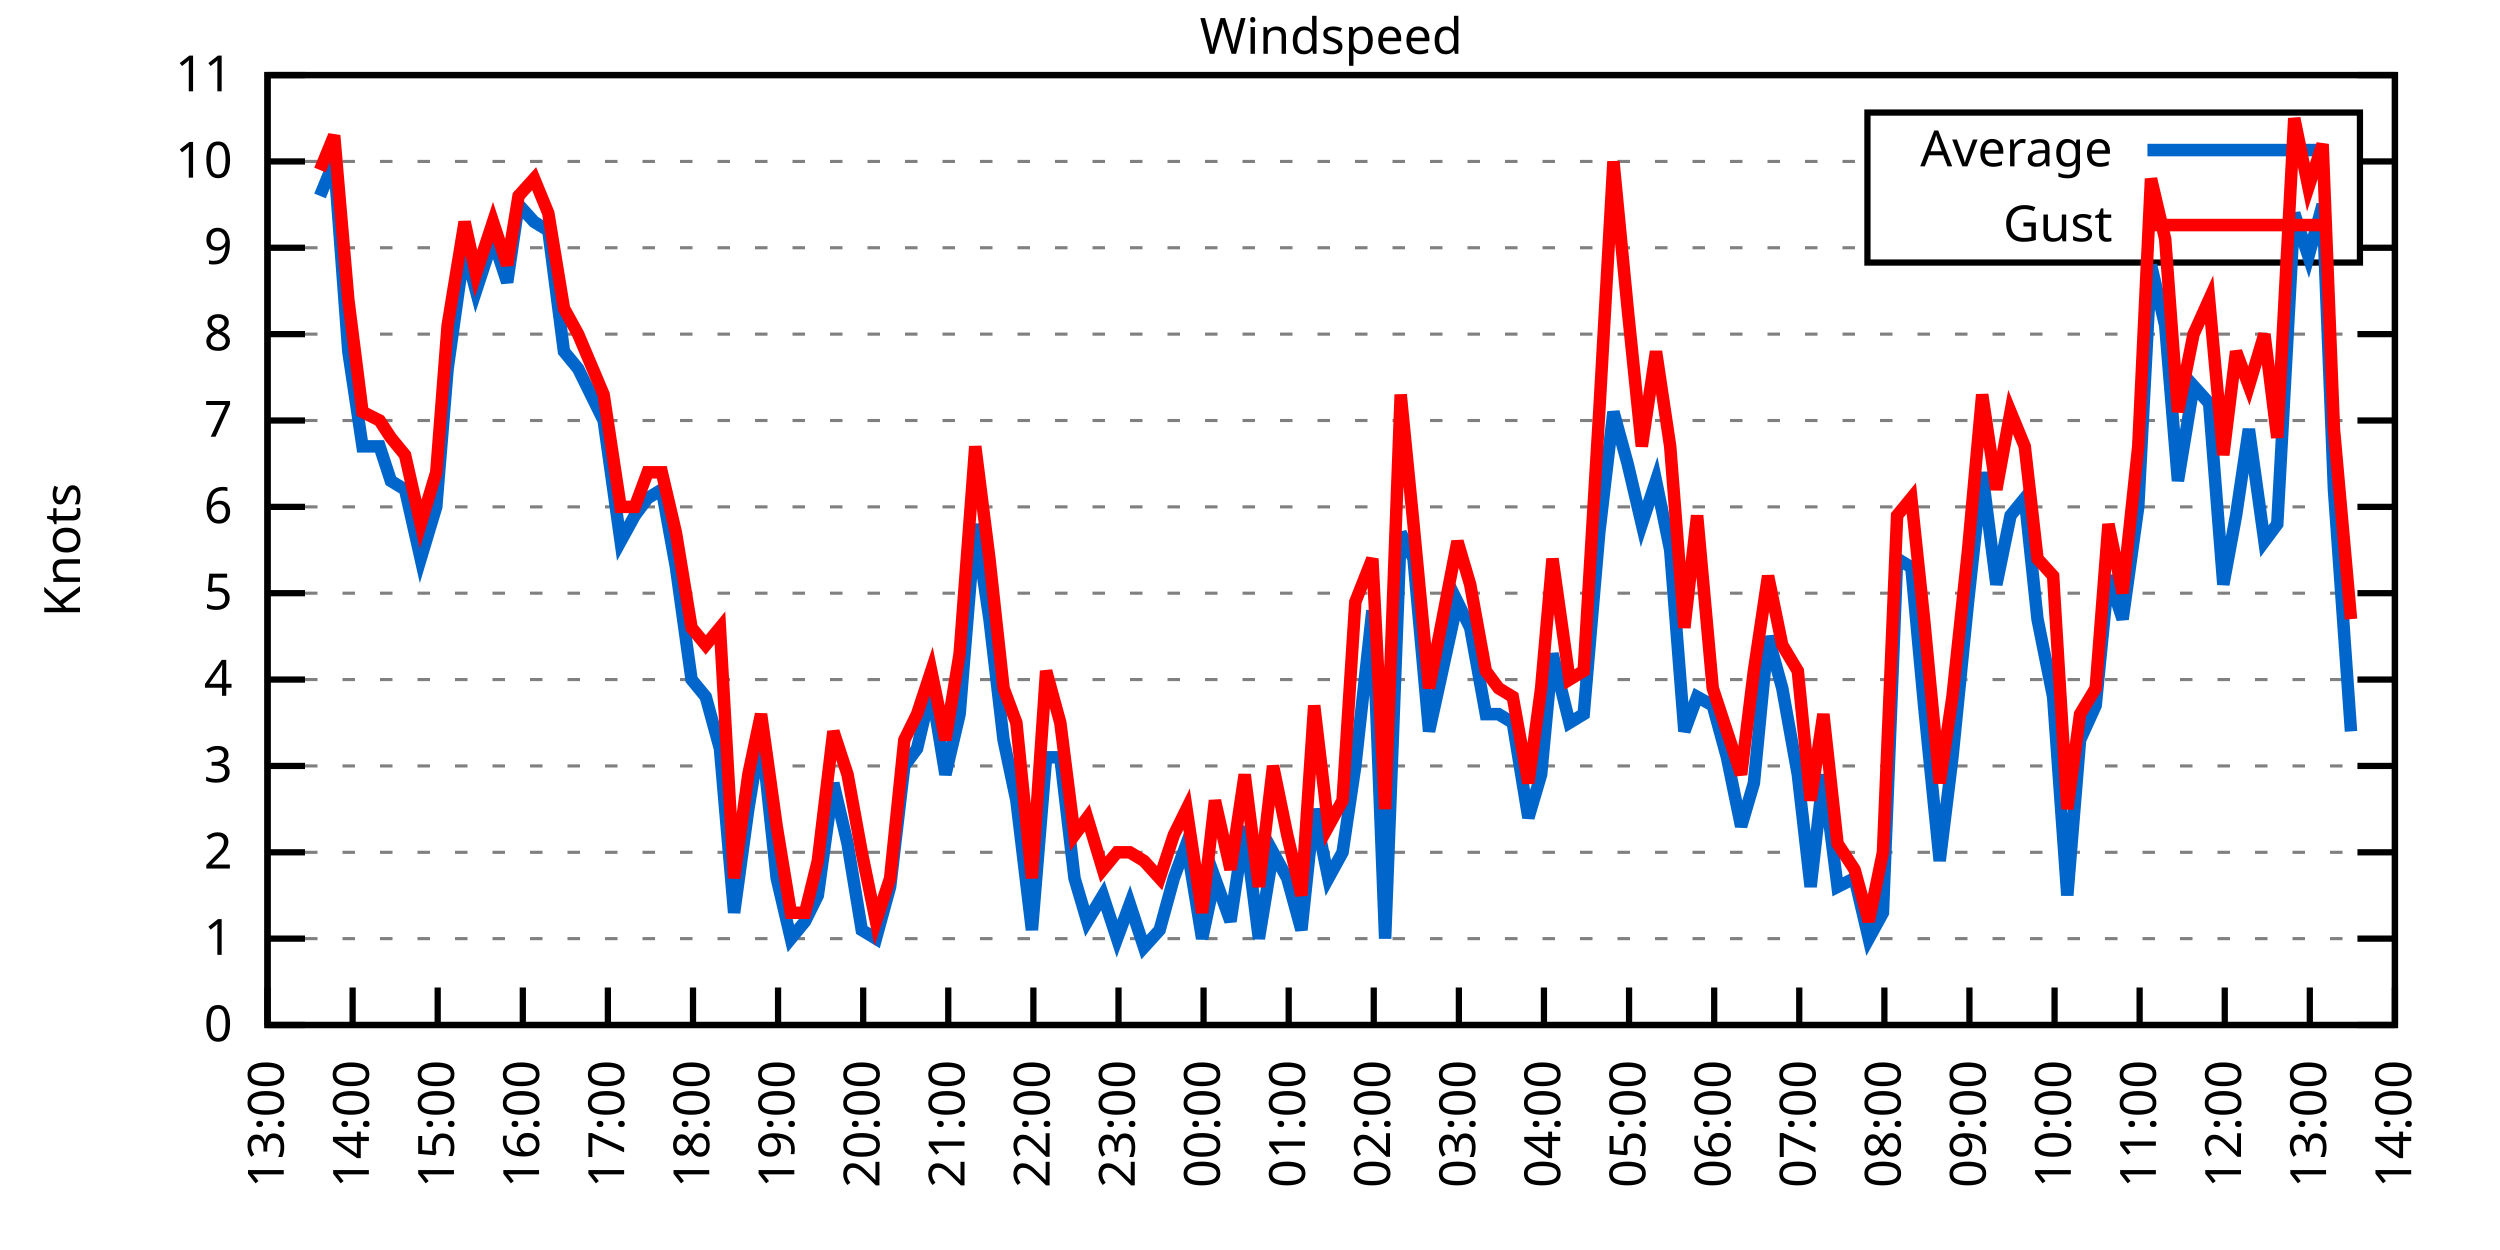
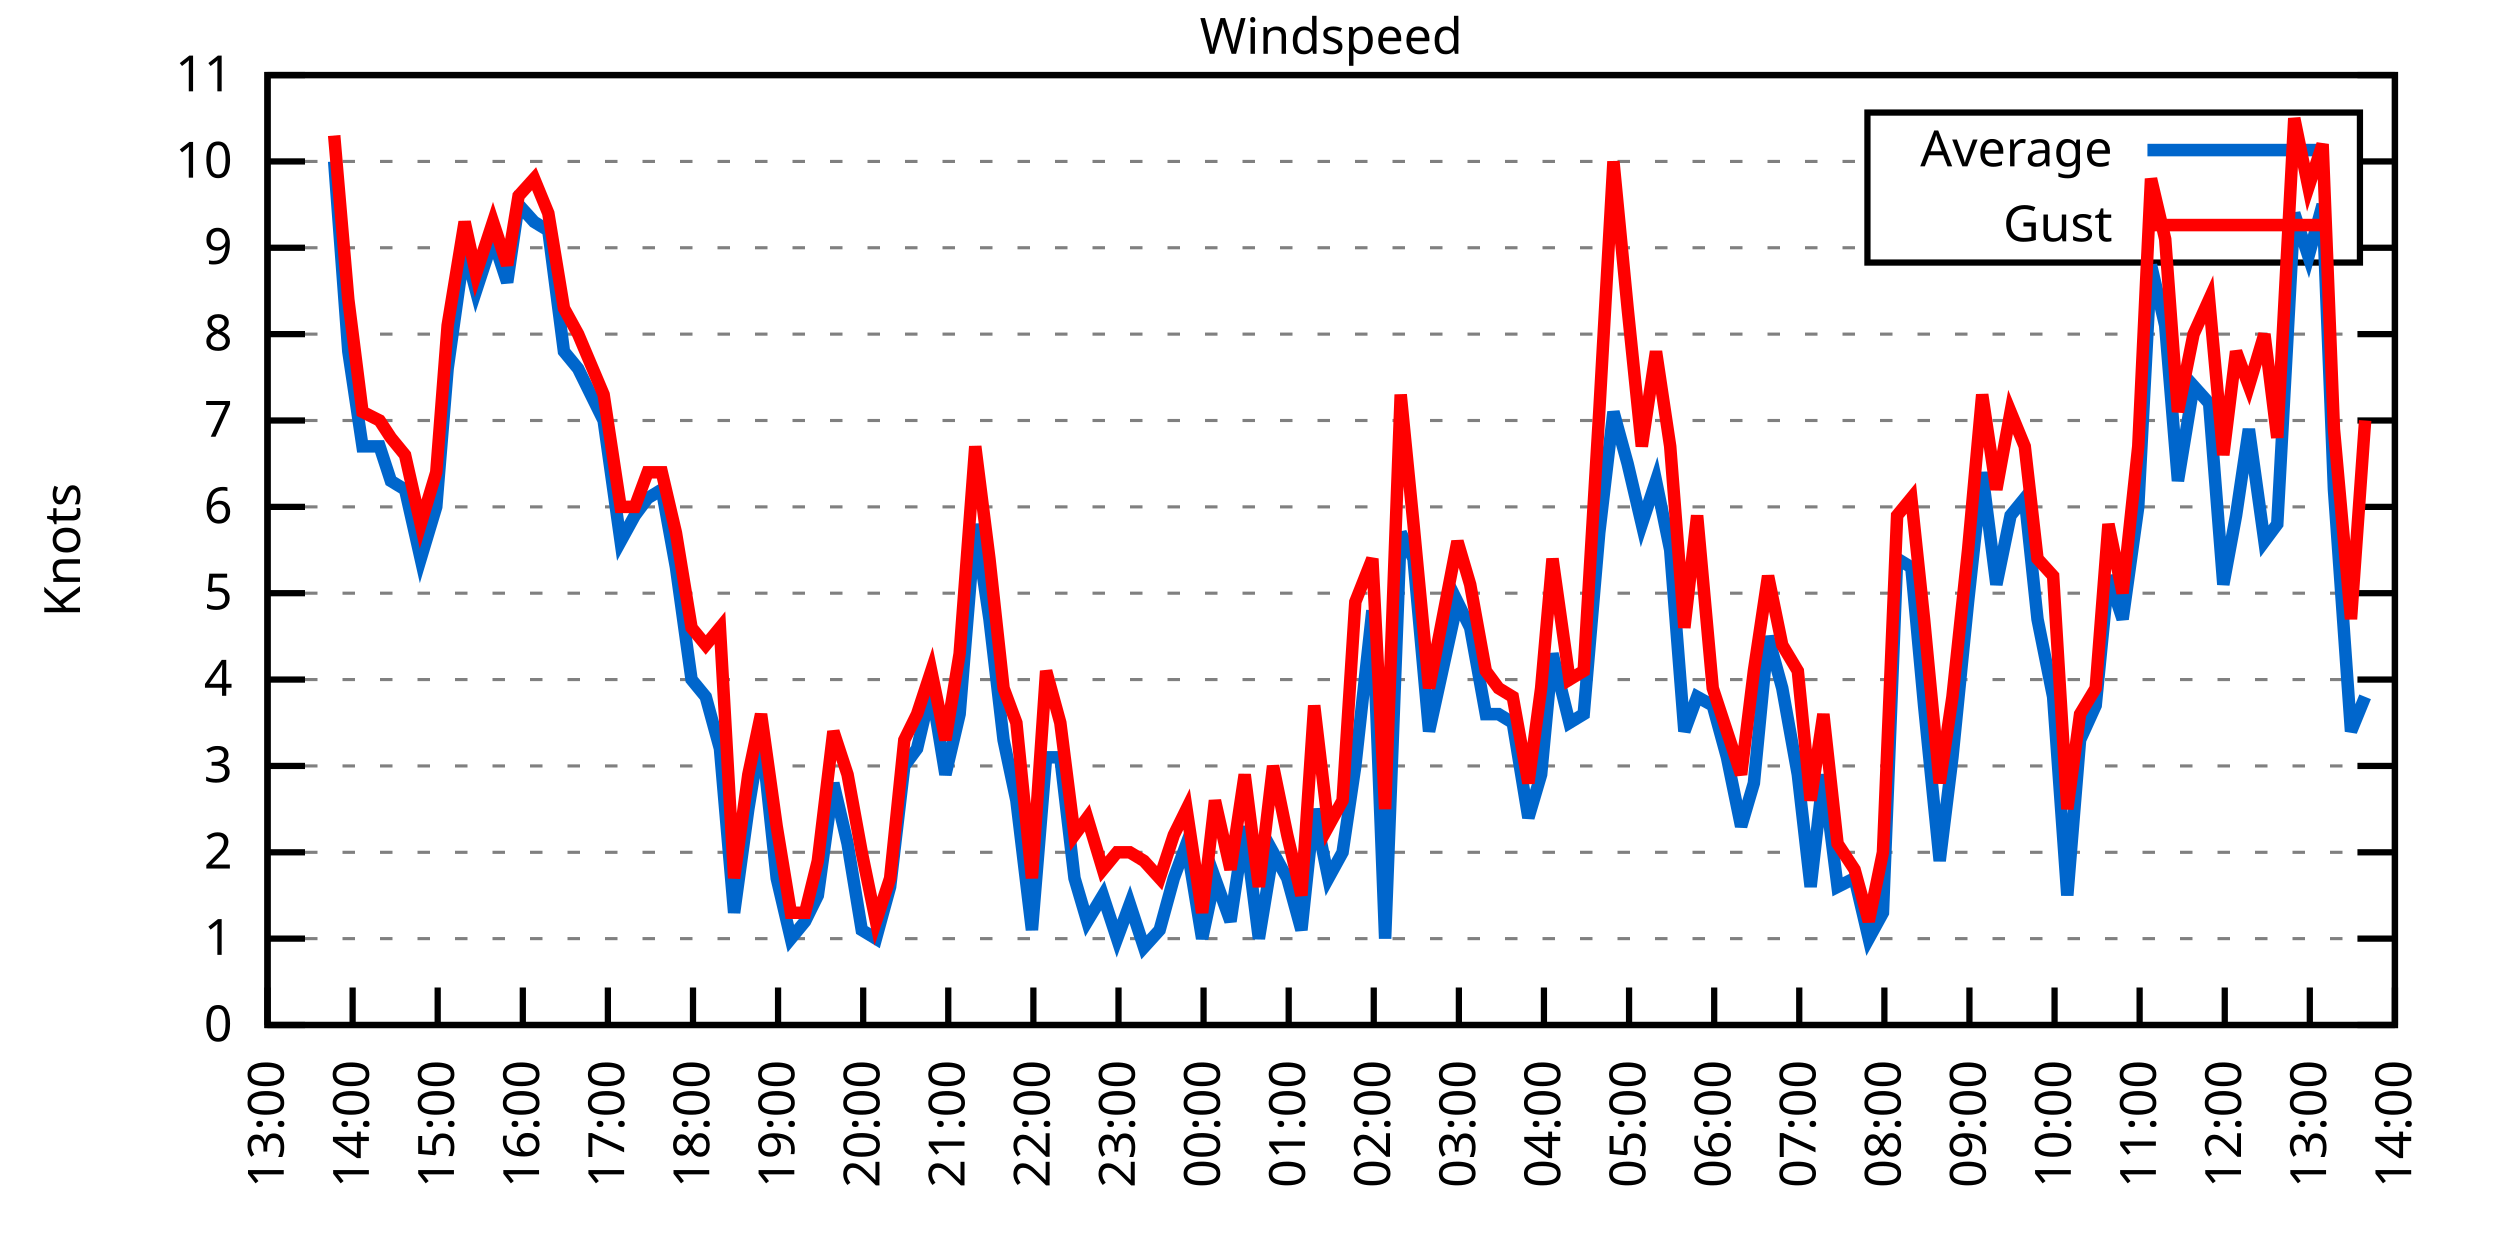
<svg xmlns="http://www.w3.org/2000/svg" xmlns:xlink="http://www.w3.org/1999/xlink" width="400" height="200" viewBox="0 0 400 200">
  <g id="gnuplot_canvas">
    <rect x="0" y="0" width="400" height="200" fill="none" />
    <defs>
      <circle id="gpDot" r="0.5" stroke-width="0.5" stroke="currentColor" />
      <path id="gpPt0" stroke-width="0.333" stroke="currentColor" d="M-1,0 h2 M0,-1 v2" />
      <path id="gpPt1" stroke-width="0.333" stroke="currentColor" d="M-1,-1 L1,1 M1,-1 L-1,1" />
      <path id="gpPt2" stroke-width="0.333" stroke="currentColor" d="M-1,0 L1,0 M0,-1 L0,1 M-1,-1 L1,1 M-1,1 L1,-1" />
      <rect id="gpPt3" stroke-width="0.333" stroke="currentColor" x="-1" y="-1" width="2" height="2" />
      <rect id="gpPt4" stroke-width="0.333" stroke="currentColor" fill="currentColor" x="-1" y="-1" width="2" height="2" />
      <circle id="gpPt5" stroke-width="0.333" stroke="currentColor" cx="0" cy="0" r="1" />
      <use xlink:href="#gpPt5" id="gpPt6" fill="currentColor" stroke="none" />
      <path id="gpPt7" stroke-width="0.333" stroke="currentColor" d="M0,-1.33 L-1.33,0.67 L1.33,0.67 z" />
      <use xlink:href="#gpPt7" id="gpPt8" fill="currentColor" stroke="none" />
      <use xlink:href="#gpPt7" id="gpPt9" stroke="currentColor" transform="rotate(180)" />
      <use xlink:href="#gpPt9" id="gpPt10" fill="currentColor" stroke="none" />
      <use xlink:href="#gpPt3" id="gpPt11" stroke="currentColor" transform="rotate(45)" />
      <use xlink:href="#gpPt11" id="gpPt12" fill="currentColor" stroke="none" />
      <path id="gpPt13" stroke-width="0.333" stroke="currentColor" d="M0,1.330 L1.265,0.411 L0.782,-1.067 L-0.782,-1.076 L-1.265,0.411 z" />
      <use xlink:href="#gpPt13" id="gpPt14" fill="currentColor" stroke="none" />
      <filter id="textbox" filterUnits="objectBoundingBox" x="0" y="0" height="1" width="1">
        <feFlood flood-color="white" flood-opacity="1" result="bgnd" />
        <feComposite in="SourceGraphic" in2="bgnd" operator="atop" />
      </filter>
      <filter id="greybox" filterUnits="objectBoundingBox" x="0" y="0" height="1" width="1">
        <feFlood flood-color="lightgrey" flood-opacity="1" result="grey" />
        <feComposite in="SourceGraphic" in2="grey" operator="atop" />
      </filter>
    </defs>
    <g fill="none" color="white" stroke="currentColor" stroke-width="1.00" stroke-linecap="butt" stroke-linejoin="miter">
</g>
    <g fill="none" color="black" stroke="currentColor" stroke-width="1.00" stroke-linecap="butt" stroke-linejoin="miter">
      <g stroke="none" shape-rendering="crispEdges">
        <polygon fill="rgb(255, 255, 255)" points="42.80,164.00 383.18,164.00 383.18,12.02 42.80,12.02 " />
      </g>
    </g>
    <g fill="none" color="black" stroke="currentColor" stroke-width="1.00" stroke-linecap="butt" stroke-linejoin="miter">
</g>
    <g fill="none" color="black" stroke="black" stroke-width="0.50" stroke-linecap="butt" stroke-linejoin="miter">
</g>
    <g fill="none" color="gray" stroke="currentColor" stroke-width="0.50" stroke-linecap="butt" stroke-linejoin="miter">
      <path stroke="gray" stroke-dasharray="2,4" class="gridline" d="M42.80,164.00 L383.19,164.00  " />
    </g>
    <g fill="none" color="gray" stroke="gray" stroke-width="1.00" stroke-linecap="butt" stroke-linejoin="miter">
</g>
    <g fill="none" color="black" stroke="currentColor" stroke-width="1.00" stroke-linecap="butt" stroke-linejoin="miter">
      <path stroke="black" d="M42.80,164.00 L48.80,164.00 M383.19,164.00 L377.19,164.00  " />
      <g transform="translate(37.20,166.60)" stroke="none" fill="black" font-family="Sans" font-size="8.00" text-anchor="end">
        <text>
          <tspan font-family="Sans"> 0</tspan>
        </text>
      </g>
    </g>
    <g fill="none" color="black" stroke="currentColor" stroke-width="1.00" stroke-linecap="butt" stroke-linejoin="miter">
</g>
    <g fill="none" color="black" stroke="black" stroke-width="0.50" stroke-linecap="butt" stroke-linejoin="miter">
</g>
    <g fill="none" color="gray" stroke="currentColor" stroke-width="0.50" stroke-linecap="butt" stroke-linejoin="miter">
      <path stroke="gray" stroke-dasharray="2,4" class="gridline" d="M42.80,150.18 L383.19,150.18  " />
    </g>
    <g fill="none" color="gray" stroke="gray" stroke-width="1.00" stroke-linecap="butt" stroke-linejoin="miter">
</g>
    <g fill="none" color="black" stroke="currentColor" stroke-width="1.00" stroke-linecap="butt" stroke-linejoin="miter">
      <path stroke="black" d="M42.80,150.18 L48.80,150.18 M383.19,150.18 L377.19,150.18  " />
      <g transform="translate(37.20,152.78)" stroke="none" fill="black" font-family="Sans" font-size="8.00" text-anchor="end">
        <text>
          <tspan font-family="Sans"> 1</tspan>
        </text>
      </g>
    </g>
    <g fill="none" color="black" stroke="currentColor" stroke-width="1.00" stroke-linecap="butt" stroke-linejoin="miter">
</g>
    <g fill="none" color="black" stroke="black" stroke-width="0.50" stroke-linecap="butt" stroke-linejoin="miter">
</g>
    <g fill="none" color="gray" stroke="currentColor" stroke-width="0.50" stroke-linecap="butt" stroke-linejoin="miter">
      <path stroke="gray" stroke-dasharray="2,4" class="gridline" d="M42.80,136.37 L383.19,136.37  " />
    </g>
    <g fill="none" color="gray" stroke="gray" stroke-width="1.00" stroke-linecap="butt" stroke-linejoin="miter">
</g>
    <g fill="none" color="black" stroke="currentColor" stroke-width="1.00" stroke-linecap="butt" stroke-linejoin="miter">
      <path stroke="black" d="M42.80,136.37 L48.80,136.37 M383.19,136.37 L377.19,136.37  " />
      <g transform="translate(37.20,138.97)" stroke="none" fill="black" font-family="Sans" font-size="8.00" text-anchor="end">
        <text>
          <tspan font-family="Sans"> 2</tspan>
        </text>
      </g>
    </g>
    <g fill="none" color="black" stroke="currentColor" stroke-width="1.00" stroke-linecap="butt" stroke-linejoin="miter">
</g>
    <g fill="none" color="black" stroke="black" stroke-width="0.50" stroke-linecap="butt" stroke-linejoin="miter">
</g>
    <g fill="none" color="gray" stroke="currentColor" stroke-width="0.50" stroke-linecap="butt" stroke-linejoin="miter">
      <path stroke="gray" stroke-dasharray="2,4" class="gridline" d="M42.80,122.55 L383.19,122.55  " />
    </g>
    <g fill="none" color="gray" stroke="gray" stroke-width="1.00" stroke-linecap="butt" stroke-linejoin="miter">
</g>
    <g fill="none" color="black" stroke="currentColor" stroke-width="1.00" stroke-linecap="butt" stroke-linejoin="miter">
      <path stroke="black" d="M42.80,122.55 L48.80,122.55 M383.19,122.55 L377.19,122.55  " />
      <g transform="translate(37.20,125.15)" stroke="none" fill="black" font-family="Sans" font-size="8.00" text-anchor="end">
        <text>
          <tspan font-family="Sans"> 3</tspan>
        </text>
      </g>
    </g>
    <g fill="none" color="black" stroke="currentColor" stroke-width="1.00" stroke-linecap="butt" stroke-linejoin="miter">
</g>
    <g fill="none" color="black" stroke="black" stroke-width="0.50" stroke-linecap="butt" stroke-linejoin="miter">
</g>
    <g fill="none" color="gray" stroke="currentColor" stroke-width="0.50" stroke-linecap="butt" stroke-linejoin="miter">
      <path stroke="gray" stroke-dasharray="2,4" class="gridline" d="M42.80,108.73 L383.19,108.73  " />
    </g>
    <g fill="none" color="gray" stroke="gray" stroke-width="1.00" stroke-linecap="butt" stroke-linejoin="miter">
</g>
    <g fill="none" color="black" stroke="currentColor" stroke-width="1.00" stroke-linecap="butt" stroke-linejoin="miter">
      <path stroke="black" d="M42.80,108.73 L48.80,108.73 M383.19,108.73 L377.19,108.73  " />
      <g transform="translate(37.20,111.33)" stroke="none" fill="black" font-family="Sans" font-size="8.00" text-anchor="end">
        <text>
          <tspan font-family="Sans"> 4</tspan>
        </text>
      </g>
    </g>
    <g fill="none" color="black" stroke="currentColor" stroke-width="1.00" stroke-linecap="butt" stroke-linejoin="miter">
</g>
    <g fill="none" color="black" stroke="black" stroke-width="0.50" stroke-linecap="butt" stroke-linejoin="miter">
</g>
    <g fill="none" color="gray" stroke="currentColor" stroke-width="0.50" stroke-linecap="butt" stroke-linejoin="miter">
      <path stroke="gray" stroke-dasharray="2,4" class="gridline" d="M42.80,94.91 L383.19,94.91  " />
    </g>
    <g fill="none" color="gray" stroke="gray" stroke-width="1.00" stroke-linecap="butt" stroke-linejoin="miter">
</g>
    <g fill="none" color="black" stroke="currentColor" stroke-width="1.00" stroke-linecap="butt" stroke-linejoin="miter">
      <path stroke="black" d="M42.80,94.91 L48.80,94.91 M383.19,94.91 L377.19,94.91  " />
      <g transform="translate(37.20,97.51)" stroke="none" fill="black" font-family="Sans" font-size="8.00" text-anchor="end">
        <text>
          <tspan font-family="Sans"> 5</tspan>
        </text>
      </g>
    </g>
    <g fill="none" color="black" stroke="currentColor" stroke-width="1.00" stroke-linecap="butt" stroke-linejoin="miter">
</g>
    <g fill="none" color="black" stroke="black" stroke-width="0.50" stroke-linecap="butt" stroke-linejoin="miter">
</g>
    <g fill="none" color="gray" stroke="currentColor" stroke-width="0.50" stroke-linecap="butt" stroke-linejoin="miter">
      <path stroke="gray" stroke-dasharray="2,4" class="gridline" d="M42.80,81.10 L383.19,81.10  " />
    </g>
    <g fill="none" color="gray" stroke="gray" stroke-width="1.00" stroke-linecap="butt" stroke-linejoin="miter">
</g>
    <g fill="none" color="black" stroke="currentColor" stroke-width="1.00" stroke-linecap="butt" stroke-linejoin="miter">
      <path stroke="black" d="M42.80,81.10 L48.80,81.10 M383.19,81.10 L377.19,81.10  " />
      <g transform="translate(37.20,83.70)" stroke="none" fill="black" font-family="Sans" font-size="8.00" text-anchor="end">
        <text>
          <tspan font-family="Sans"> 6</tspan>
        </text>
      </g>
    </g>
    <g fill="none" color="black" stroke="currentColor" stroke-width="1.00" stroke-linecap="butt" stroke-linejoin="miter">
</g>
    <g fill="none" color="black" stroke="black" stroke-width="0.50" stroke-linecap="butt" stroke-linejoin="miter">
</g>
    <g fill="none" color="gray" stroke="currentColor" stroke-width="0.50" stroke-linecap="butt" stroke-linejoin="miter">
      <path stroke="gray" stroke-dasharray="2,4" class="gridline" d="M42.80,67.28 L383.19,67.28  " />
    </g>
    <g fill="none" color="gray" stroke="gray" stroke-width="1.00" stroke-linecap="butt" stroke-linejoin="miter">
</g>
    <g fill="none" color="black" stroke="currentColor" stroke-width="1.00" stroke-linecap="butt" stroke-linejoin="miter">
      <path stroke="black" d="M42.80,67.28 L48.80,67.28 M383.19,67.28 L377.19,67.28  " />
      <g transform="translate(37.20,69.88)" stroke="none" fill="black" font-family="Sans" font-size="8.00" text-anchor="end">
        <text>
          <tspan font-family="Sans"> 7</tspan>
        </text>
      </g>
    </g>
    <g fill="none" color="black" stroke="currentColor" stroke-width="1.00" stroke-linecap="butt" stroke-linejoin="miter">
</g>
    <g fill="none" color="black" stroke="black" stroke-width="0.50" stroke-linecap="butt" stroke-linejoin="miter">
</g>
    <g fill="none" color="gray" stroke="currentColor" stroke-width="0.50" stroke-linecap="butt" stroke-linejoin="miter">
      <path stroke="gray" stroke-dasharray="2,4" class="gridline" d="M42.80,53.46 L383.19,53.46  " />
    </g>
    <g fill="none" color="gray" stroke="gray" stroke-width="1.00" stroke-linecap="butt" stroke-linejoin="miter">
</g>
    <g fill="none" color="black" stroke="currentColor" stroke-width="1.00" stroke-linecap="butt" stroke-linejoin="miter">
      <path stroke="black" d="M42.80,53.46 L48.80,53.46 M383.19,53.46 L377.19,53.46  " />
      <g transform="translate(37.20,56.06)" stroke="none" fill="black" font-family="Sans" font-size="8.00" text-anchor="end">
        <text>
          <tspan font-family="Sans"> 8</tspan>
        </text>
      </g>
    </g>
    <g fill="none" color="black" stroke="currentColor" stroke-width="1.00" stroke-linecap="butt" stroke-linejoin="miter">
</g>
    <g fill="none" color="black" stroke="black" stroke-width="0.50" stroke-linecap="butt" stroke-linejoin="miter">
</g>
    <g fill="none" color="gray" stroke="currentColor" stroke-width="0.50" stroke-linecap="butt" stroke-linejoin="miter">
      <path stroke="gray" stroke-dasharray="2,4" class="gridline" d="M42.80,39.64 L298.79,39.64 M377.59,39.64 L383.19,39.64  " />
    </g>
    <g fill="none" color="gray" stroke="gray" stroke-width="1.00" stroke-linecap="butt" stroke-linejoin="miter">
</g>
    <g fill="none" color="black" stroke="currentColor" stroke-width="1.00" stroke-linecap="butt" stroke-linejoin="miter">
      <path stroke="black" d="M42.80,39.64 L48.80,39.64 M383.19,39.64 L377.19,39.64  " />
      <g transform="translate(37.20,42.24)" stroke="none" fill="black" font-family="Sans" font-size="8.00" text-anchor="end">
        <text>
          <tspan font-family="Sans"> 9</tspan>
        </text>
      </g>
    </g>
    <g fill="none" color="black" stroke="currentColor" stroke-width="1.00" stroke-linecap="butt" stroke-linejoin="miter">
</g>
    <g fill="none" color="black" stroke="black" stroke-width="0.50" stroke-linecap="butt" stroke-linejoin="miter">
</g>
    <g fill="none" color="gray" stroke="currentColor" stroke-width="0.50" stroke-linecap="butt" stroke-linejoin="miter">
      <path stroke="gray" stroke-dasharray="2,4" class="gridline" d="M42.80,25.83 L298.79,25.83 M377.59,25.83 L383.19,25.83  " />
    </g>
    <g fill="none" color="gray" stroke="gray" stroke-width="1.00" stroke-linecap="butt" stroke-linejoin="miter">
</g>
    <g fill="none" color="black" stroke="currentColor" stroke-width="1.00" stroke-linecap="butt" stroke-linejoin="miter">
      <path stroke="black" d="M42.80,25.83 L48.80,25.83 M383.19,25.83 L377.19,25.83  " />
      <g transform="translate(37.20,28.43)" stroke="none" fill="black" font-family="Sans" font-size="8.00" text-anchor="end">
        <text>
          <tspan font-family="Sans"> 10</tspan>
        </text>
      </g>
    </g>
    <g fill="none" color="black" stroke="currentColor" stroke-width="1.00" stroke-linecap="butt" stroke-linejoin="miter">
</g>
    <g fill="none" color="black" stroke="black" stroke-width="0.50" stroke-linecap="butt" stroke-linejoin="miter">
</g>
    <g fill="none" color="gray" stroke="currentColor" stroke-width="0.50" stroke-linecap="butt" stroke-linejoin="miter">
      <path stroke="gray" stroke-dasharray="2,4" class="gridline" d="M42.80,12.01 L383.19,12.01  " />
    </g>
    <g fill="none" color="gray" stroke="gray" stroke-width="1.00" stroke-linecap="butt" stroke-linejoin="miter">
</g>
    <g fill="none" color="black" stroke="currentColor" stroke-width="1.00" stroke-linecap="butt" stroke-linejoin="miter">
      <path stroke="black" d="M42.80,12.01 L48.80,12.01 M383.19,12.01 L377.19,12.01  " />
      <g transform="translate(37.20,14.61)" stroke="none" fill="black" font-family="Sans" font-size="8.00" text-anchor="end">
        <text>
          <tspan font-family="Sans"> 11</tspan>
        </text>
      </g>
    </g>
    <g fill="none" color="black" stroke="currentColor" stroke-width="1.00" stroke-linecap="butt" stroke-linejoin="miter">
      <path stroke="black" d="M42.80,164.00 L42.80,158.00  " />
      <g transform="translate(45.40,169.60) rotate(270.00)" stroke="none" fill="black" font-family="Sans" font-size="8.00" text-anchor="end">
        <text>
          <tspan font-family="Sans">13:00</tspan>
        </text>
      </g>
    </g>
    <g fill="none" color="black" stroke="currentColor" stroke-width="1.00" stroke-linecap="butt" stroke-linejoin="miter">
      <path stroke="black" d="M56.42,164.00 L56.42,158.00  " />
      <g transform="translate(59.02,169.60) rotate(270.00)" stroke="none" fill="black" font-family="Sans" font-size="8.00" text-anchor="end">
        <text>
          <tspan font-family="Sans">14:00</tspan>
        </text>
      </g>
    </g>
    <g fill="none" color="black" stroke="currentColor" stroke-width="1.00" stroke-linecap="butt" stroke-linejoin="miter">
      <path stroke="black" d="M70.03,164.00 L70.03,158.00  " />
      <g transform="translate(72.63,169.60) rotate(270.00)" stroke="none" fill="black" font-family="Sans" font-size="8.00" text-anchor="end">
        <text>
          <tspan font-family="Sans">15:00</tspan>
        </text>
      </g>
    </g>
    <g fill="none" color="black" stroke="currentColor" stroke-width="1.00" stroke-linecap="butt" stroke-linejoin="miter">
      <path stroke="black" d="M83.65,164.00 L83.65,158.00  " />
      <g transform="translate(86.25,169.60) rotate(270.00)" stroke="none" fill="black" font-family="Sans" font-size="8.00" text-anchor="end">
        <text>
          <tspan font-family="Sans">16:00</tspan>
        </text>
      </g>
    </g>
    <g fill="none" color="black" stroke="currentColor" stroke-width="1.00" stroke-linecap="butt" stroke-linejoin="miter">
      <path stroke="black" d="M97.26,164.00 L97.26,158.00  " />
      <g transform="translate(99.86,169.60) rotate(270.00)" stroke="none" fill="black" font-family="Sans" font-size="8.00" text-anchor="end">
        <text>
          <tspan font-family="Sans">17:00</tspan>
        </text>
      </g>
    </g>
    <g fill="none" color="black" stroke="currentColor" stroke-width="1.00" stroke-linecap="butt" stroke-linejoin="miter">
      <path stroke="black" d="M110.88,164.00 L110.88,158.00  " />
      <g transform="translate(113.48,169.60) rotate(270.00)" stroke="none" fill="black" font-family="Sans" font-size="8.00" text-anchor="end">
        <text>
          <tspan font-family="Sans">18:00</tspan>
        </text>
      </g>
    </g>
    <g fill="none" color="black" stroke="currentColor" stroke-width="1.00" stroke-linecap="butt" stroke-linejoin="miter">
      <path stroke="black" d="M124.49,164.00 L124.49,158.00  " />
      <g transform="translate(127.09,169.60) rotate(270.00)" stroke="none" fill="black" font-family="Sans" font-size="8.00" text-anchor="end">
        <text>
          <tspan font-family="Sans">19:00</tspan>
        </text>
      </g>
    </g>
    <g fill="none" color="black" stroke="currentColor" stroke-width="1.00" stroke-linecap="butt" stroke-linejoin="miter">
      <path stroke="black" d="M138.11,164.00 L138.11,158.00  " />
      <g transform="translate(140.71,169.60) rotate(270.00)" stroke="none" fill="black" font-family="Sans" font-size="8.00" text-anchor="end">
        <text>
          <tspan font-family="Sans">20:00</tspan>
        </text>
      </g>
    </g>
    <g fill="none" color="black" stroke="currentColor" stroke-width="1.00" stroke-linecap="butt" stroke-linejoin="miter">
      <path stroke="black" d="M151.72,164.00 L151.72,158.00  " />
      <g transform="translate(154.32,169.60) rotate(270.00)" stroke="none" fill="black" font-family="Sans" font-size="8.00" text-anchor="end">
        <text>
          <tspan font-family="Sans">21:00</tspan>
        </text>
      </g>
    </g>
    <g fill="none" color="black" stroke="currentColor" stroke-width="1.00" stroke-linecap="butt" stroke-linejoin="miter">
      <path stroke="black" d="M165.34,164.00 L165.34,158.00  " />
      <g transform="translate(167.94,169.60) rotate(270.00)" stroke="none" fill="black" font-family="Sans" font-size="8.00" text-anchor="end">
        <text>
          <tspan font-family="Sans">22:00</tspan>
        </text>
      </g>
    </g>
    <g fill="none" color="black" stroke="currentColor" stroke-width="1.00" stroke-linecap="butt" stroke-linejoin="miter">
      <path stroke="black" d="M178.96,164.00 L178.96,158.00  " />
      <g transform="translate(181.56,169.60) rotate(270.00)" stroke="none" fill="black" font-family="Sans" font-size="8.00" text-anchor="end">
        <text>
          <tspan font-family="Sans">23:00</tspan>
        </text>
      </g>
    </g>
    <g fill="none" color="black" stroke="currentColor" stroke-width="1.00" stroke-linecap="butt" stroke-linejoin="miter">
      <path stroke="black" d="M192.57,164.00 L192.57,158.00  " />
      <g transform="translate(195.17,169.60) rotate(270.00)" stroke="none" fill="black" font-family="Sans" font-size="8.00" text-anchor="end">
        <text>
          <tspan font-family="Sans">00:00</tspan>
        </text>
      </g>
    </g>
    <g fill="none" color="black" stroke="currentColor" stroke-width="1.00" stroke-linecap="butt" stroke-linejoin="miter">
      <path stroke="black" d="M206.19,164.00 L206.19,158.00  " />
      <g transform="translate(208.79,169.60) rotate(270.00)" stroke="none" fill="black" font-family="Sans" font-size="8.00" text-anchor="end">
        <text>
          <tspan font-family="Sans">01:00</tspan>
        </text>
      </g>
    </g>
    <g fill="none" color="black" stroke="currentColor" stroke-width="1.00" stroke-linecap="butt" stroke-linejoin="miter">
      <path stroke="black" d="M219.80,164.00 L219.80,158.00  " />
      <g transform="translate(222.40,169.60) rotate(270.00)" stroke="none" fill="black" font-family="Sans" font-size="8.00" text-anchor="end">
        <text>
          <tspan font-family="Sans">02:00</tspan>
        </text>
      </g>
    </g>
    <g fill="none" color="black" stroke="currentColor" stroke-width="1.00" stroke-linecap="butt" stroke-linejoin="miter">
      <path stroke="black" d="M233.42,164.00 L233.42,158.00  " />
      <g transform="translate(236.02,169.60) rotate(270.00)" stroke="none" fill="black" font-family="Sans" font-size="8.00" text-anchor="end">
        <text>
          <tspan font-family="Sans">03:00</tspan>
        </text>
      </g>
    </g>
    <g fill="none" color="black" stroke="currentColor" stroke-width="1.00" stroke-linecap="butt" stroke-linejoin="miter">
      <path stroke="black" d="M247.03,164.00 L247.03,158.00  " />
      <g transform="translate(249.63,169.60) rotate(270.00)" stroke="none" fill="black" font-family="Sans" font-size="8.00" text-anchor="end">
        <text>
          <tspan font-family="Sans">04:00</tspan>
        </text>
      </g>
    </g>
    <g fill="none" color="black" stroke="currentColor" stroke-width="1.00" stroke-linecap="butt" stroke-linejoin="miter">
      <path stroke="black" d="M260.65,164.00 L260.65,158.00  " />
      <g transform="translate(263.25,169.60) rotate(270.00)" stroke="none" fill="black" font-family="Sans" font-size="8.00" text-anchor="end">
        <text>
          <tspan font-family="Sans">05:00</tspan>
        </text>
      </g>
    </g>
    <g fill="none" color="black" stroke="currentColor" stroke-width="1.00" stroke-linecap="butt" stroke-linejoin="miter">
      <path stroke="black" d="M274.27,164.00 L274.27,158.00  " />
      <g transform="translate(276.87,169.60) rotate(270.00)" stroke="none" fill="black" font-family="Sans" font-size="8.00" text-anchor="end">
        <text>
          <tspan font-family="Sans">06:00</tspan>
        </text>
      </g>
    </g>
    <g fill="none" color="black" stroke="currentColor" stroke-width="1.00" stroke-linecap="butt" stroke-linejoin="miter">
      <path stroke="black" d="M287.88,164.00 L287.88,158.00  " />
      <g transform="translate(290.48,169.60) rotate(270.00)" stroke="none" fill="black" font-family="Sans" font-size="8.00" text-anchor="end">
        <text>
          <tspan font-family="Sans">07:00</tspan>
        </text>
      </g>
    </g>
    <g fill="none" color="black" stroke="currentColor" stroke-width="1.00" stroke-linecap="butt" stroke-linejoin="miter">
      <path stroke="black" d="M301.50,164.00 L301.50,158.00  " />
      <g transform="translate(304.10,169.60) rotate(270.00)" stroke="none" fill="black" font-family="Sans" font-size="8.00" text-anchor="end">
        <text>
          <tspan font-family="Sans">08:00</tspan>
        </text>
      </g>
    </g>
    <g fill="none" color="black" stroke="currentColor" stroke-width="1.00" stroke-linecap="butt" stroke-linejoin="miter">
      <path stroke="black" d="M315.11,164.00 L315.11,158.00  " />
      <g transform="translate(317.71,169.60) rotate(270.00)" stroke="none" fill="black" font-family="Sans" font-size="8.00" text-anchor="end">
        <text>
          <tspan font-family="Sans">09:00</tspan>
        </text>
      </g>
    </g>
    <g fill="none" color="black" stroke="currentColor" stroke-width="1.00" stroke-linecap="butt" stroke-linejoin="miter">
      <path stroke="black" d="M328.73,164.00 L328.73,158.00  " />
      <g transform="translate(331.33,169.60) rotate(270.00)" stroke="none" fill="black" font-family="Sans" font-size="8.00" text-anchor="end">
        <text>
          <tspan font-family="Sans">10:00</tspan>
        </text>
      </g>
    </g>
    <g fill="none" color="black" stroke="currentColor" stroke-width="1.00" stroke-linecap="butt" stroke-linejoin="miter">
      <path stroke="black" d="M342.34,164.00 L342.34,158.00  " />
      <g transform="translate(344.94,169.60) rotate(270.00)" stroke="none" fill="black" font-family="Sans" font-size="8.00" text-anchor="end">
        <text>
          <tspan font-family="Sans">11:00</tspan>
        </text>
      </g>
    </g>
    <g fill="none" color="black" stroke="currentColor" stroke-width="1.00" stroke-linecap="butt" stroke-linejoin="miter">
      <path stroke="black" d="M355.96,164.00 L355.96,158.00  " />
      <g transform="translate(358.56,169.60) rotate(270.00)" stroke="none" fill="black" font-family="Sans" font-size="8.00" text-anchor="end">
        <text>
          <tspan font-family="Sans">12:00</tspan>
        </text>
      </g>
    </g>
    <g fill="none" color="black" stroke="currentColor" stroke-width="1.00" stroke-linecap="butt" stroke-linejoin="miter">
      <path stroke="black" d="M369.57,164.00 L369.57,158.00  " />
      <g transform="translate(372.17,169.60) rotate(270.00)" stroke="none" fill="black" font-family="Sans" font-size="8.00" text-anchor="end">
        <text>
          <tspan font-family="Sans">13:00</tspan>
        </text>
      </g>
    </g>
    <g fill="none" color="black" stroke="currentColor" stroke-width="1.00" stroke-linecap="butt" stroke-linejoin="miter">
      <path stroke="black" d="M383.19,164.00 L383.19,158.00  " />
      <g transform="translate(385.79,169.60) rotate(270.00)" stroke="none" fill="black" font-family="Sans" font-size="8.00" text-anchor="end">
        <text>
          <tspan font-family="Sans">14:00</tspan>
        </text>
      </g>
    </g>
    <g fill="none" color="black" stroke="currentColor" stroke-width="1.00" stroke-linecap="butt" stroke-linejoin="miter">
</g>
    <g fill="none" color="black" stroke="currentColor" stroke-width="1.00" stroke-linecap="butt" stroke-linejoin="miter">
      <path stroke="black" d="M42.80,12.01 L42.80,164.00 L383.19,164.00 L383.19,12.01 L42.80,12.01 Z  " />
    </g>
    <g fill="none" color="black" stroke="currentColor" stroke-width="1.00" stroke-linecap="butt" stroke-linejoin="miter">
</g>
    <g fill="none" color="black" stroke="currentColor" stroke-width="1.00" stroke-linecap="butt" stroke-linejoin="miter">
      <path stroke="black" d="M298.79,42.01 L298.79,18.01 L377.59,18.01 L377.59,42.01 L298.79,42.01 Z  " />
    </g>
    <g id="Windspeed_plot_1">
      <g fill="none" color="white" stroke="black" stroke-width="2.00" stroke-linecap="butt" stroke-linejoin="miter">
</g>
      <g fill="none" color="black" stroke="currentColor" stroke-width="2.00" stroke-linecap="butt" stroke-linejoin="miter">
        <g transform="translate(337.99,26.61)" stroke="none" fill="black" font-family="Sans" font-size="8.00" text-anchor="end">
          <text>
            <tspan font-family="Sans">Average</tspan>
          </text>
        </g>
      </g>
      <g fill="none" color="black" stroke="currentColor" stroke-width="2.00" stroke-linecap="butt" stroke-linejoin="miter">
-         <path stroke="rgb(  0, 102, 204)" d="M343.59,24.01 L371.99,24.01 M51.20,31.35 L53.47,25.83 L55.73,56.23 L58.00,71.42 L60.73,71.42 L62.54,76.95   L64.81,78.33 L67.31,89.39 L69.80,81.10 L71.62,58.99 L74.34,39.64 L76.16,46.55 L78.88,38.26 L81.15,45.17   L82.97,32.74 L85.46,35.50 L87.73,36.88 L90.23,56.23 L92.50,58.99 L96.58,67.28 L99.30,86.62 L101.57,82.48   L103.62,79.71 L105.89,78.33 L108.15,90.77 L110.65,108.73 L112.92,111.49 L115.19,119.78 L117.46,146.04 L119.73,129.46   L121.77,117.02 L124.27,140.51 L126.54,150.18 L128.81,147.42 L130.85,143.27 L133.34,125.31 L135.61,134.98 L137.88,148.80   L140.15,150.18 L142.42,141.89 L144.69,122.55 L146.73,119.78 L149.00,110.11 L151.27,123.93 L153.54,114.26 L156.04,83.86   L158.31,99.06 L160.57,118.40 L162.62,128.08 L165.11,148.80 L167.38,121.17 L169.65,121.17 L171.92,140.51 L173.96,147.42   L176.46,143.27 L178.73,150.18 L180.77,144.66 L183.04,151.56 L185.54,148.80 L187.81,140.51 L189.85,134.98 L192.34,150.18   L194.39,140.51 L196.88,147.42 L199.15,132.22 L201.42,150.18 L203.69,136.37 L205.96,140.51 L208.23,148.80 L210.27,129.46   L212.54,140.51 L214.81,136.37 L216.85,122.55 L219.58,97.68 L221.62,150.18 L224.11,85.24 L226.16,89.39 L228.65,117.02   L233.19,96.30 L235.23,100.44 L237.73,114.26 L239.77,114.26 L242.04,115.64 L244.54,130.84 L246.58,123.93 L248.40,104.59   L251.12,115.64 L253.39,114.26 L255.88,85.24 L258.15,65.90 L260.42,74.19 L262.69,83.86 L264.96,76.95 L267.23,88.00   L269.50,117.02 L271.54,111.49 L274.04,112.88 L276.31,121.17 L278.58,132.22 L280.62,125.31 L282.89,101.82 L285.16,110.11   L287.65,123.93 L289.70,141.89 L291.74,123.93 L294.01,141.89 L296.73,140.51 L299.00,150.18 L301.27,146.04 L303.54,89.39   L305.81,90.77 L307.85,112.88 L310.35,137.75 L312.39,121.17 L314.89,96.30 L317.15,75.57 L319.42,93.53 L321.69,82.48   L323.96,79.71 L326.00,99.06 L328.50,111.49 L330.77,143.27 L332.81,118.40 L335.31,112.88 L337.35,92.15 L339.62,99.06   L342.12,81.10 L344.16,42.41 L346.43,52.08 L348.47,76.95 L350.97,61.75 L353.46,64.52 L355.73,93.53 L357.77,82.48   L359.82,68.66 L362.31,86.62 L364.36,83.86 L367.08,34.12 L369.35,41.03 L371.62,32.74 L373.43,78.33 L376.16,117.02    " />
+         <path stroke="rgb(  0, 102, 204)" d="M343.59,24.01 L371.99,24.01 M53.47,25.83 L55.73,56.23 L58.00,71.42 L60.73,71.42 L62.54,76.95 L64.81,78.33   L67.31,89.39 L69.80,81.10 L71.62,58.99 L74.34,39.64 L76.16,46.55 L78.88,38.26 L81.15,45.17 L82.97,32.74   L85.46,35.50 L87.73,36.88 L90.23,56.23 L92.50,58.99 L96.58,67.28 L99.30,86.62 L101.57,82.48 L103.62,79.71   L105.89,78.33 L108.15,90.77 L110.65,108.73 L112.92,111.49 L115.19,119.78 L117.46,146.04 L119.73,129.46 L121.77,117.02   L124.27,140.51 L126.54,150.18 L128.81,147.42 L130.85,143.27 L133.34,125.31 L135.61,134.98 L137.88,148.80 L140.15,150.18   L142.42,141.89 L144.69,122.55 L146.73,119.78 L149.00,110.11 L151.27,123.93 L153.54,114.26 L156.04,83.86 L158.31,99.06   L160.57,118.40 L162.62,128.08 L165.11,148.80 L167.38,121.17 L169.65,121.17 L171.92,140.51 L173.96,147.42 L176.46,143.27   L178.73,150.18 L180.77,144.66 L183.04,151.56 L185.54,148.80 L187.81,140.51 L189.85,134.98 L192.34,150.18 L194.39,140.51   L196.88,147.42 L199.15,132.22 L201.42,150.18 L203.69,136.37 L205.96,140.51 L208.23,148.80 L210.27,129.46 L212.54,140.51   L214.81,136.37 L216.85,122.55 L219.58,97.68 L221.62,150.18 L224.11,85.24 L226.16,89.39 L228.65,117.02 L233.19,96.30   L235.23,100.44 L237.73,114.26 L239.77,114.26 L242.04,115.64 L244.54,130.84 L246.58,123.93 L248.40,104.59 L251.12,115.64   L253.39,114.26 L255.88,85.24 L258.15,65.90 L260.42,74.19 L262.69,83.86 L264.96,76.95 L267.23,88.00 L269.50,117.02   L271.54,111.49 L274.04,112.88 L276.31,121.17 L278.58,132.22 L280.62,125.31 L282.89,101.82 L285.16,110.11 L287.65,123.93   L289.70,141.89 L291.74,123.93 L294.01,141.89 L296.73,140.51 L299.00,150.18 L301.27,146.04 L303.54,89.39 L305.81,90.77   L307.85,112.88 L310.35,137.75 L312.39,121.17 L314.89,96.30 L317.15,75.57 L319.42,93.53 L321.69,82.48 L323.96,79.71   L326.00,99.06 L328.50,111.49 L330.77,143.27 L332.81,118.40 L335.31,112.88 L337.35,92.15 L339.62,99.06 L342.12,81.10   L344.16,42.41 L346.43,52.08 L348.47,76.95 L350.97,61.75 L353.46,64.52 L355.73,93.53 L357.77,82.48 L359.82,68.66   L362.31,86.62 L364.36,83.86 L367.08,34.12 L369.35,41.03 L371.62,32.74 L373.43,78.33 L376.16,117.02 L378.42,111.49    " />
      </g>
    </g>
    <g id="Windspeed_plot_2">
      <g fill="none" color="black" stroke="currentColor" stroke-width="2.00" stroke-linecap="butt" stroke-linejoin="miter">
        <g transform="translate(337.99,38.61)" stroke="none" fill="black" font-family="Sans" font-size="8.00" text-anchor="end">
          <text>
            <tspan font-family="Sans">Gust</tspan>
          </text>
        </g>
      </g>
      <g fill="none" color="black" stroke="currentColor" stroke-width="2.00" stroke-linecap="butt" stroke-linejoin="miter">
-         <path stroke="rgb(255,   0,   0)" d="M343.59,36.01 L371.99,36.01 M51.20,27.21 L53.47,21.68 L55.73,47.93 L58.00,65.90 L60.73,67.28 L62.54,70.04   L64.81,72.81 L67.31,83.86 L69.80,75.57 L71.62,52.08 L74.34,35.50 L76.16,43.79 L78.88,35.50 L81.15,42.41   L82.97,31.35 L85.46,28.59 L87.73,34.12 L90.23,49.32 L92.50,53.46 L96.58,63.13 L99.30,81.10 L101.57,81.10   L103.62,75.57 L105.89,75.57 L108.15,85.24 L110.65,100.44 L112.92,103.20 L115.19,100.44 L117.46,140.51 L119.73,123.93   L121.77,114.26 L124.27,132.22 L126.54,146.04 L128.81,146.04 L130.85,137.75 L133.34,117.02 L135.61,123.93 L137.88,136.37   L140.15,147.42 L142.42,140.51 L144.69,118.40 L146.73,114.26 L149.00,107.35 L151.27,118.40 L153.54,104.59 L156.04,71.42   L158.31,89.39 L160.57,110.11 L162.62,115.64 L165.11,140.51 L167.38,107.35 L169.65,115.64 L171.92,133.60 L173.96,130.84   L176.46,139.13 L178.73,136.37 L180.77,136.37 L183.04,137.75 L185.54,140.51 L187.81,133.60 L189.85,129.46 L192.34,146.04   L194.39,128.08 L196.88,139.13 L199.15,123.93 L201.42,141.89 L203.69,122.55 L205.96,133.60 L208.23,143.27 L210.27,112.88   L212.54,132.22 L214.81,128.08 L216.85,96.30 L219.58,89.39 L221.62,129.46 L224.11,63.13 L226.16,83.86 L228.65,110.11   L233.19,86.62 L235.23,93.53 L237.73,107.35 L239.77,110.11 L242.04,111.49 L244.54,125.31 L246.58,110.11 L248.40,89.39   L251.12,108.73 L253.39,107.35 L255.88,65.90 L258.15,25.83 L260.42,49.32 L262.69,71.42 L264.96,56.23 L267.23,71.42   L269.50,100.44 L271.54,82.48 L274.04,110.11 L276.31,117.02 L278.58,123.93 L280.62,107.35 L282.89,92.15 L285.16,103.20   L287.65,107.35 L289.70,128.08 L291.74,114.26 L294.01,134.98 L296.73,139.13 L299.00,147.42 L301.27,136.37 L303.54,82.48   L305.81,79.71 L307.85,99.06 L310.35,125.31 L312.39,111.49 L314.89,88.00 L317.15,63.13 L319.42,78.33 L321.69,65.90   L323.96,71.42 L326.00,89.39 L328.50,92.15 L330.77,129.46 L332.81,114.26 L335.31,110.11 L337.35,83.86 L339.62,94.91   L342.12,71.42 L344.16,28.59 L346.43,38.26 L348.47,65.90 L350.97,53.46 L353.46,47.93 L355.73,72.81 L357.77,56.23   L359.82,61.75 L362.31,53.46 L364.36,70.04 L367.08,18.92 L369.35,29.97 L371.62,23.06 L373.43,68.66 L376.16,99.06    " />
+         <path stroke="rgb(255,   0,   0)" d="M343.59,36.01 L371.99,36.01 M53.47,21.68 L55.73,47.93 L58.00,65.90 L60.73,67.28 L62.54,70.04 L64.81,72.81   L67.31,83.86 L69.80,75.57 L71.62,52.08 L74.34,35.50 L76.16,43.79 L78.88,35.50 L81.15,42.41 L82.97,31.35   L85.46,28.59 L87.73,34.12 L90.23,49.32 L92.50,53.46 L96.58,63.13 L99.30,81.10 L101.57,81.10 L103.62,75.57   L105.89,75.57 L108.15,85.24 L110.65,100.44 L112.92,103.20 L115.19,100.44 L117.46,140.51 L119.73,123.93 L121.77,114.26   L124.27,132.22 L126.54,146.04 L128.81,146.04 L130.85,137.75 L133.34,117.02 L135.61,123.93 L137.88,136.37 L140.15,147.42   L142.42,140.51 L144.69,118.40 L146.73,114.26 L149.00,107.35 L151.27,118.40 L153.54,104.59 L156.04,71.42 L158.31,89.39   L160.57,110.11 L162.62,115.64 L165.11,140.51 L167.38,107.35 L169.65,115.64 L171.92,133.60 L173.96,130.84 L176.46,139.13   L178.73,136.37 L180.77,136.37 L183.04,137.75 L185.54,140.51 L187.81,133.60 L189.85,129.46 L192.34,146.04 L194.39,128.08   L196.88,139.13 L199.15,123.93 L201.42,141.89 L203.69,122.55 L205.96,133.60 L208.23,143.27 L210.27,112.88 L212.54,132.22   L214.81,128.08 L216.85,96.30 L219.58,89.39 L221.62,129.46 L224.11,63.13 L226.16,83.86 L228.65,110.11 L233.19,86.62   L235.23,93.53 L237.73,107.35 L239.77,110.11 L242.04,111.49 L244.54,125.31 L246.58,110.11 L248.40,89.39 L251.12,108.73   L253.39,107.35 L255.88,65.90 L258.15,25.83 L260.42,49.32 L262.69,71.42 L264.96,56.23 L267.23,71.42 L269.50,100.44   L271.54,82.48 L274.04,110.11 L276.31,117.02 L278.58,123.93 L280.62,107.35 L282.89,92.15 L285.16,103.20 L287.65,107.35   L289.70,128.08 L291.74,114.26 L294.01,134.98 L296.73,139.13 L299.00,147.42 L301.27,136.37 L303.54,82.48 L305.81,79.71   L307.85,99.06 L310.35,125.31 L312.39,111.49 L314.89,88.00 L317.15,63.13 L319.42,78.33 L321.69,65.90 L323.96,71.42   L326.00,89.39 L328.50,92.15 L330.77,129.46 L332.81,114.26 L335.31,110.11 L337.35,83.86 L339.62,94.91 L342.12,71.42   L344.16,28.59 L346.43,38.26 L348.47,65.90 L350.97,53.46 L353.46,47.93 L355.73,72.81 L357.77,56.23 L359.82,61.75   L362.31,53.46 L364.36,70.04 L367.08,18.92 L369.35,29.97 L371.62,23.06 L373.43,68.66 L376.16,99.06 L378.42,67.28    " />
      </g>
    </g>
    <g fill="none" color="black" stroke="currentColor" stroke-width="2.00" stroke-linecap="butt" stroke-linejoin="miter">
</g>
    <g fill="none" color="black" stroke="black" stroke-width="1.00" stroke-linecap="butt" stroke-linejoin="miter">
</g>
    <g fill="none" color="black" stroke="currentColor" stroke-width="1.00" stroke-linecap="butt" stroke-linejoin="miter">
      <path stroke="black" d="M42.80,12.01 L42.80,164.00 L383.19,164.00 L383.19,12.01 L42.80,12.01 Z  " />
      <g transform="translate(12.80,88.01) rotate(270.00)" stroke="none" fill="black" font-family="Sans" font-size="8.00" text-anchor="middle">
        <text>
          <tspan font-family="Sans">Knots</tspan>
        </text>
      </g>
    </g>
    <g fill="none" color="black" stroke="currentColor" stroke-width="1.00" stroke-linecap="butt" stroke-linejoin="miter">
</g>
    <g fill="none" color="black" stroke="currentColor" stroke-width="1.00" stroke-linecap="butt" stroke-linejoin="miter">
      <g transform="translate(212.99,8.61)" stroke="none" fill="black" font-family="Sans" font-size="8.00" text-anchor="middle">
        <text>
          <tspan font-family="Sans">Windspeed</tspan>
        </text>
      </g>
    </g>
    <g fill="none" color="black" stroke="currentColor" stroke-width="1.00" stroke-linecap="butt" stroke-linejoin="miter">
</g>
  </g>
</svg>
